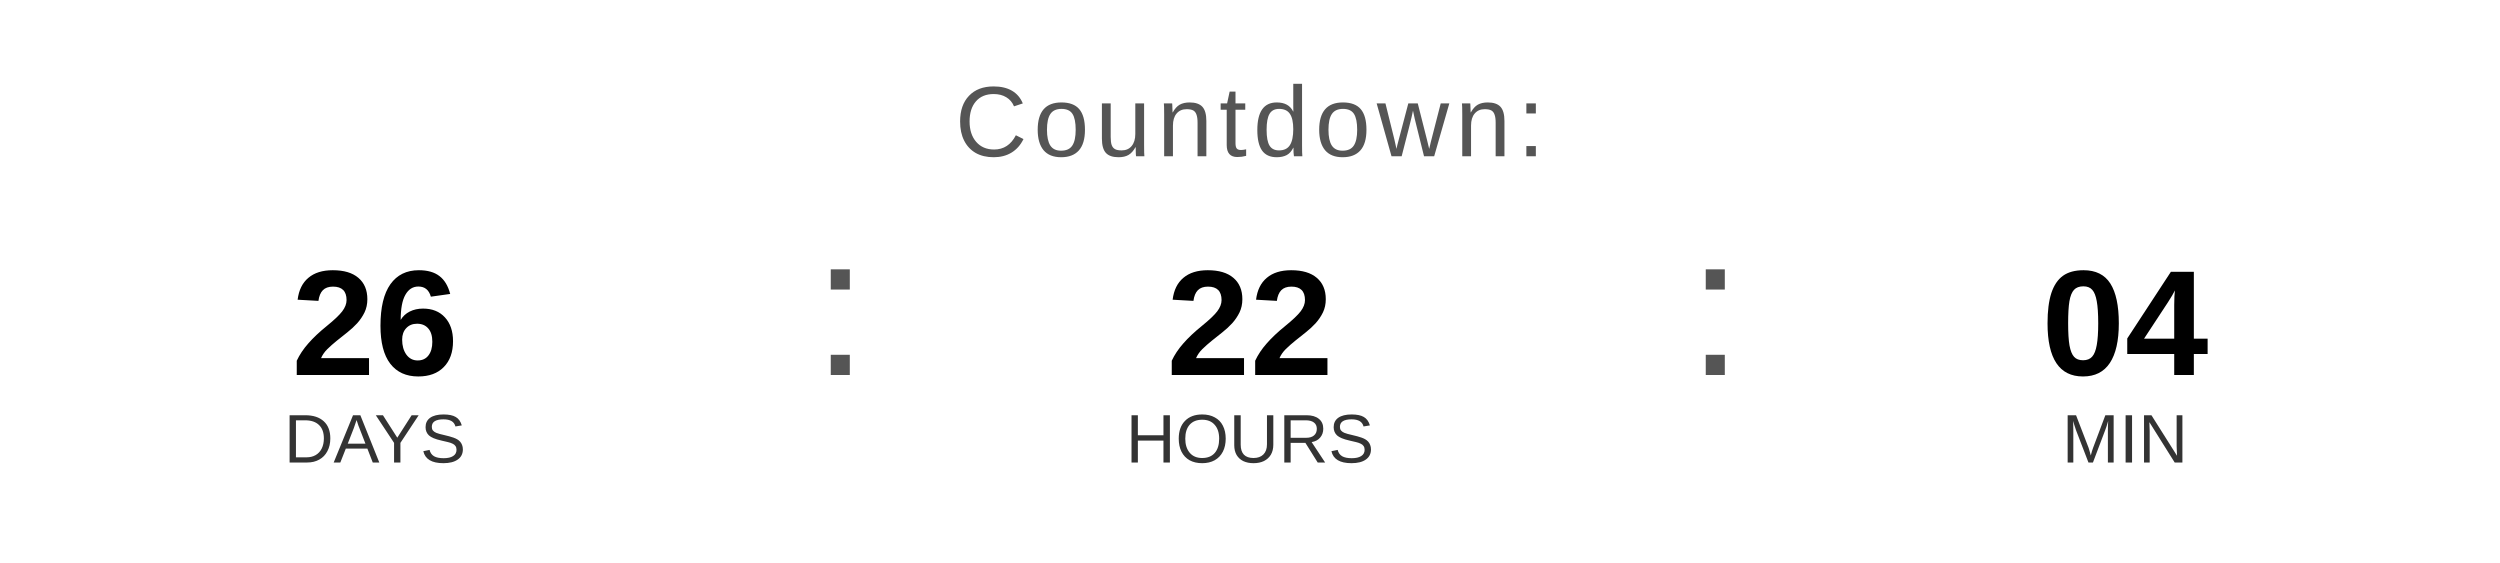
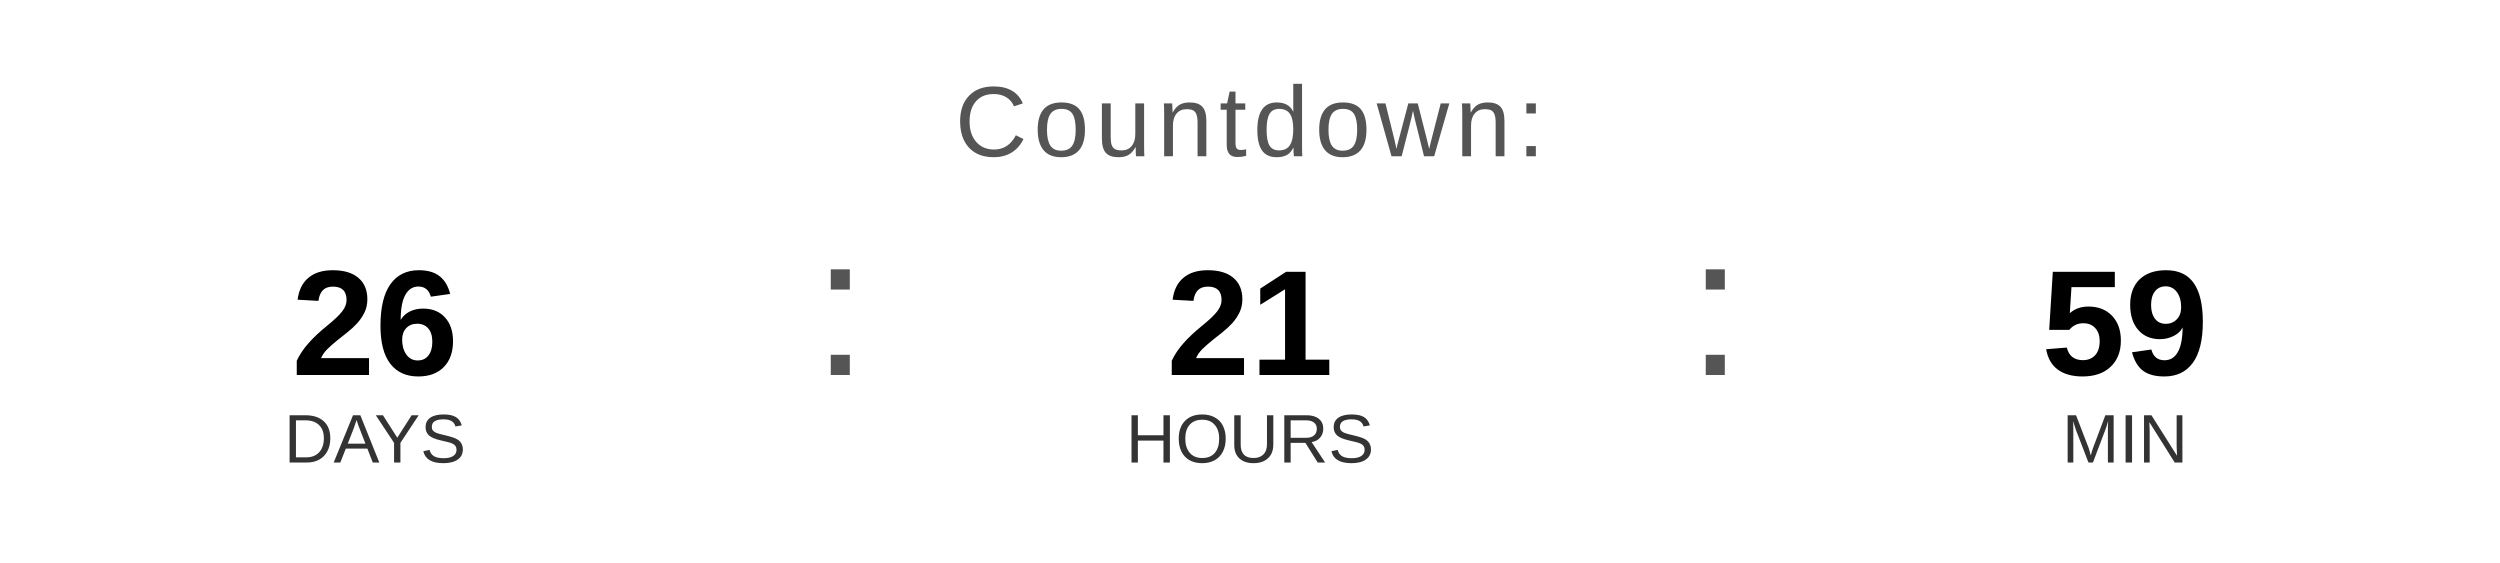
<svg xmlns="http://www.w3.org/2000/svg" width="400" height="90" viewBox="0 0 400 90">
  <text x="200" y="25" font-family="Arial, Helvetica, sans-serif" font-size="16" fill="#555555" text-anchor="middle" letter-spacing="1">
    Countdown:
  </text>
  <text x="60" y="60" font-family="Arial, Helvetica, sans-serif" font-size="24" font-weight="bold" fill="#000000" text-anchor="middle">26</text>
  <text x="60" y="74" font-family="Arial, Helvetica, sans-serif" font-size="11" fill="#333333" text-anchor="middle">DAYS</text>
  <text x="130" y="60" font-family="Arial, sans-serif" font-size="32" fill="#555555">:</text>
-   <text x="200" y="60" font-family="Arial, Helvetica, sans-serif" font-size="24" font-weight="bold" fill="#000000" text-anchor="middle">22</text>
+   <text x="200" y="60" font-family="Arial, Helvetica, sans-serif" font-size="24" font-weight="bold" fill="#000000" text-anchor="middle">21</text>
  <text x="200" y="74" font-family="Arial, Helvetica, sans-serif" font-size="11" fill="#333333" text-anchor="middle">HOURS</text>
  <text x="270" y="60" font-family="Arial, sans-serif" font-size="32" fill="#555555">:</text>
-   <text x="340" y="60" font-family="Arial, Helvetica, sans-serif" font-size="24" font-weight="bold" fill="#000000" text-anchor="middle">04</text>
+   <text x="340" y="60" font-family="Arial, Helvetica, sans-serif" font-size="24" font-weight="bold" fill="#000000" text-anchor="middle">59</text>
  <text x="340" y="74" font-family="Arial, Helvetica, sans-serif" font-size="11" fill="#333333" text-anchor="middle">MIN</text>
</svg>
